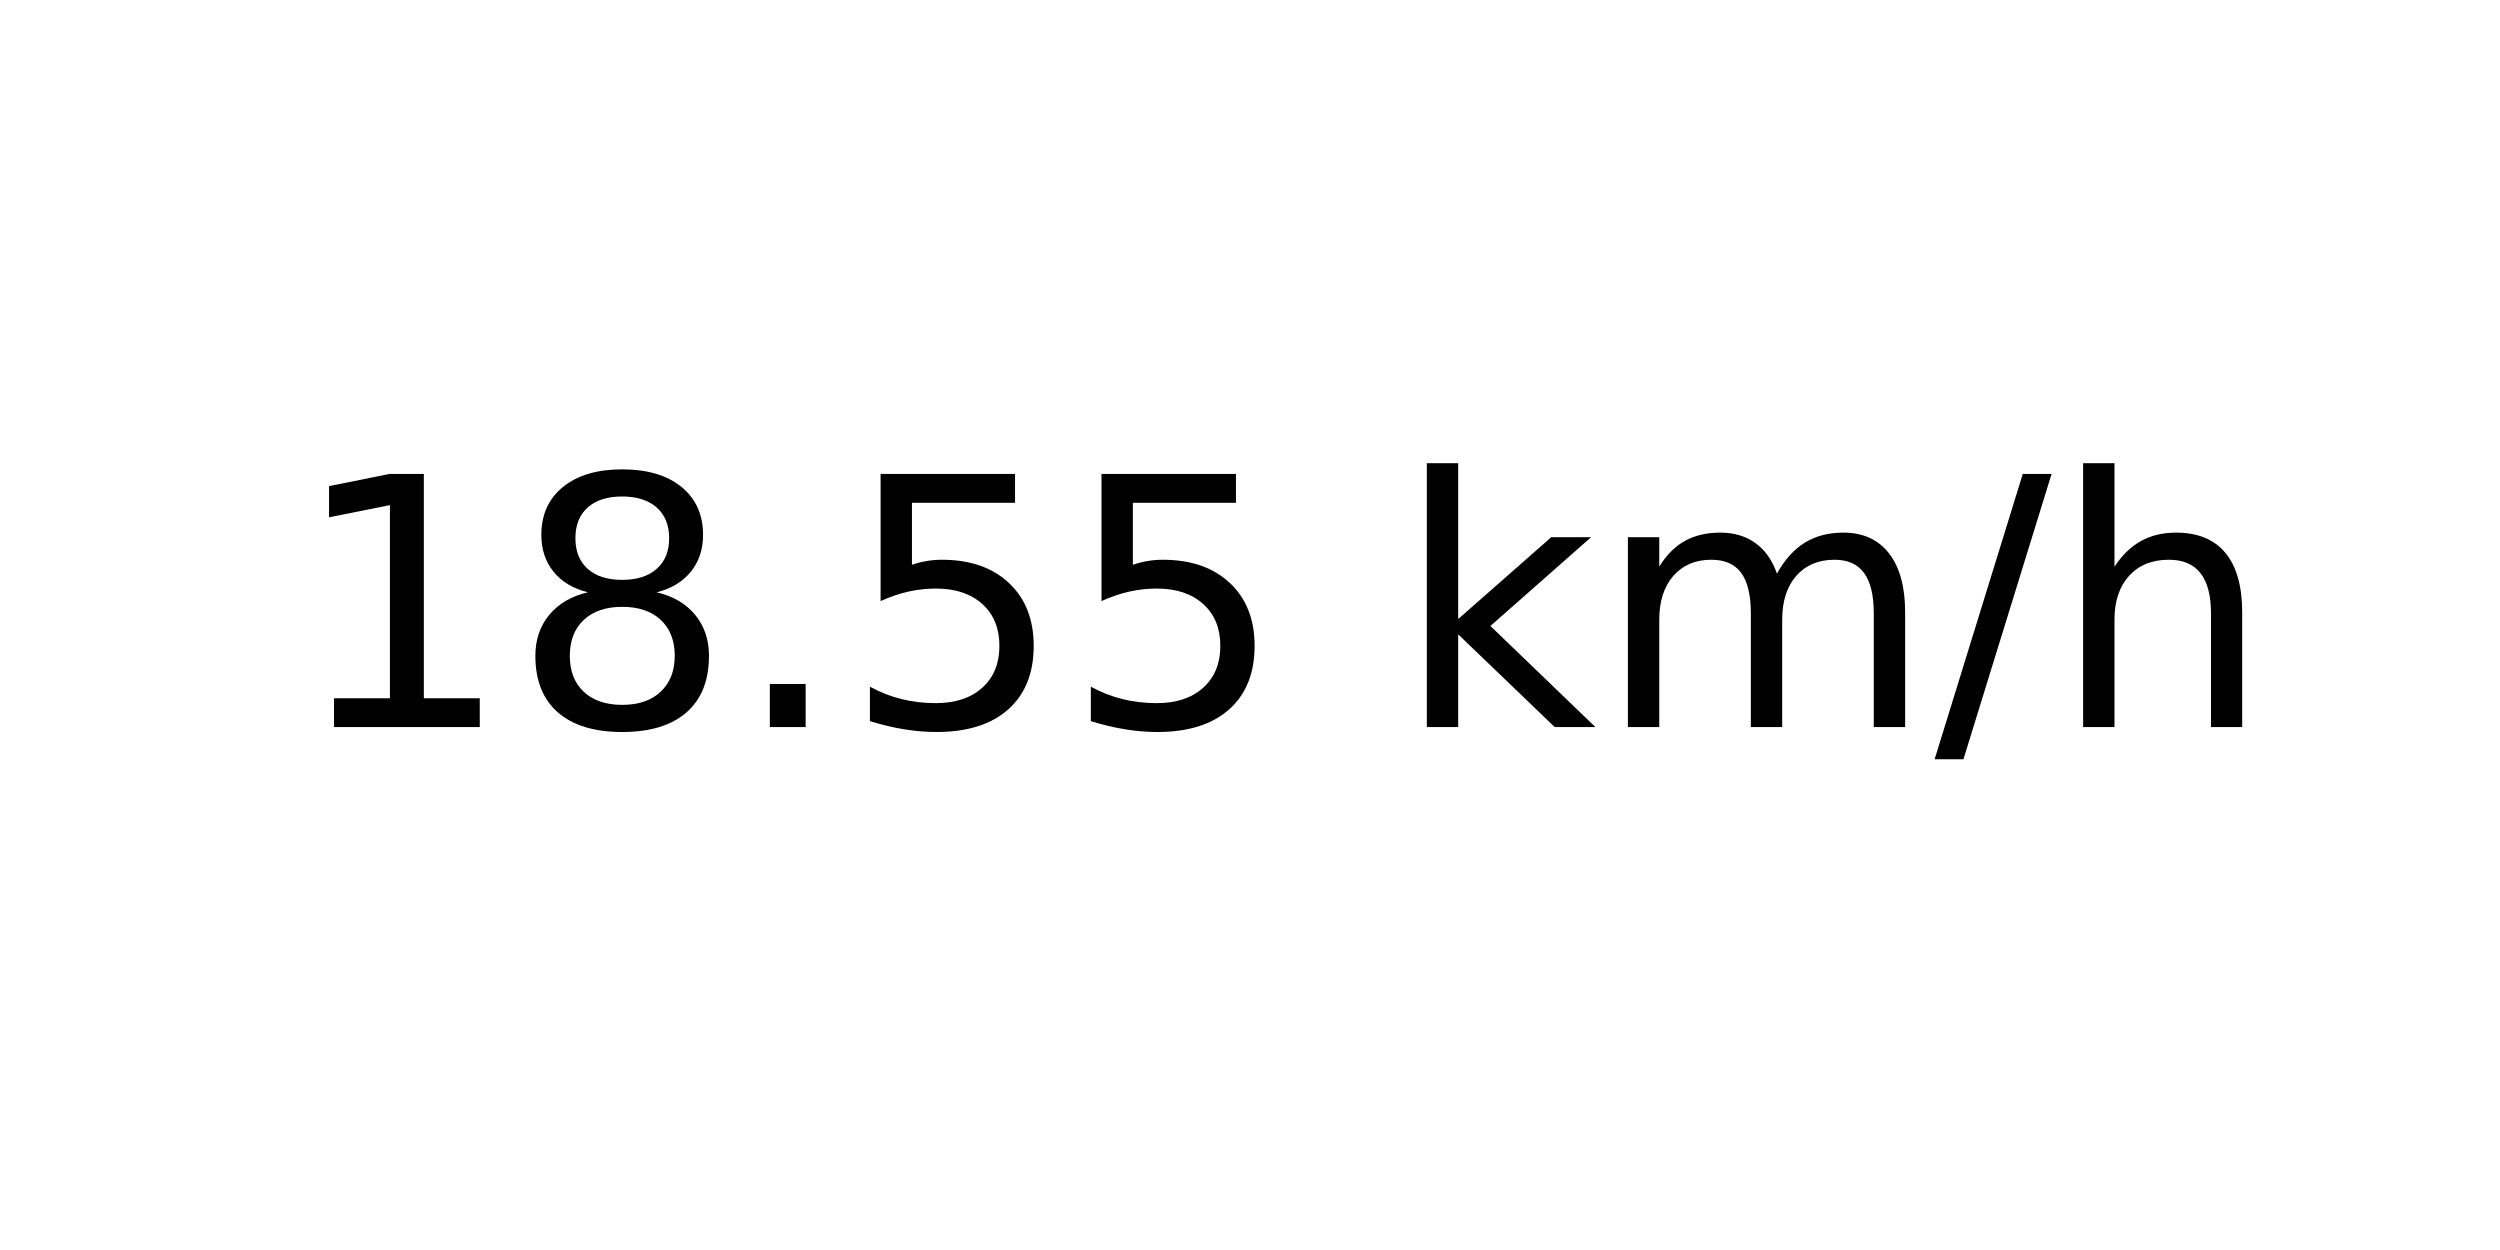
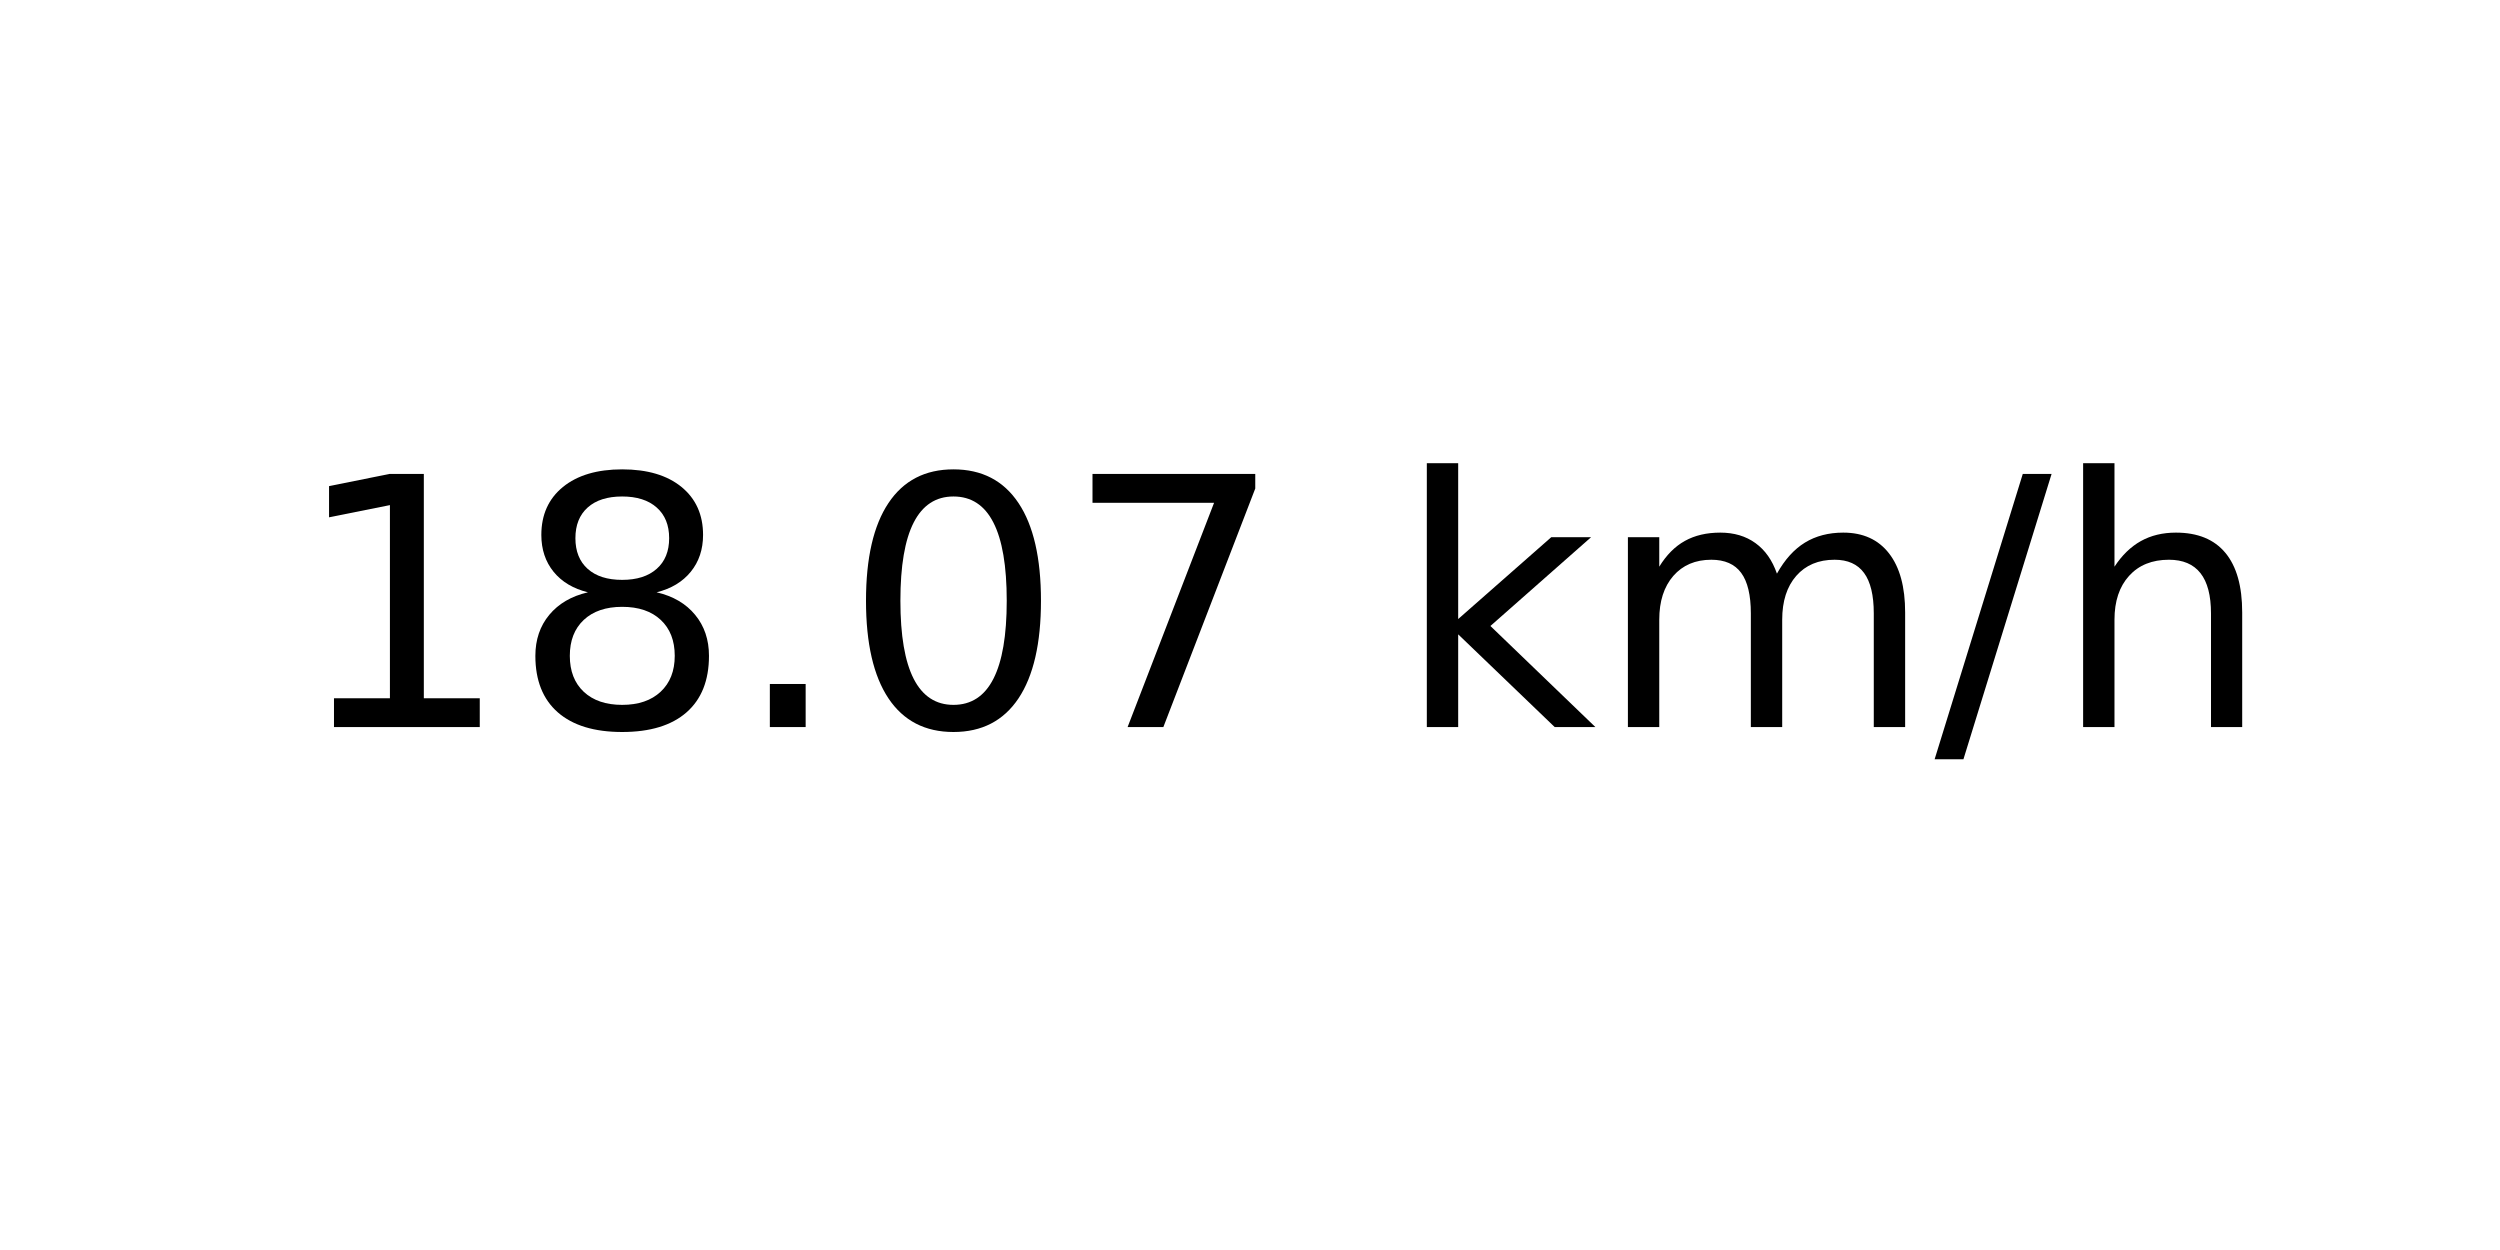
<svg xmlns="http://www.w3.org/2000/svg" xmlns:xlink="http://www.w3.org/1999/xlink" width="72pt" height="36pt" viewBox="0 0 72 36" version="1.1">
  <defs>
    <style type="text/css">*{stroke-linejoin: round; stroke-linecap: butt}</style>
  </defs>
  <g id="figure_1">
    <g id="axes_1">
      <g id="text_1">
        <g transform="translate(8.378125 20.93937) scale(0.1 -0.1)">
          <defs>
            <path id="DejaVuSans-31" d="M 794 531  L 1825 531  L 1825 4091  L 703 3866  L 703 4441  L 1819 4666  L 2450 4666  L 2450 531  L 3481 531  L 3481 0  L 794 0  L 794 531  z " transform="scale(0.015625)" />
            <path id="DejaVuSans-38" d="M 2034 2216  Q 1584 2216 1326 1975  Q 1069 1734 1069 1313  Q 1069 891 1326 650  Q 1584 409 2034 409  Q 2484 409 2743 651  Q 3003 894 3003 1313  Q 3003 1734 2745 1975  Q 2488 2216 2034 2216  z M 1403 2484  Q 997 2584 770 2862  Q 544 3141 544 3541  Q 544 4100 942 4425  Q 1341 4750 2034 4750  Q 2731 4750 3128 4425  Q 3525 4100 3525 3541  Q 3525 3141 3298 2862  Q 3072 2584 2669 2484  Q 3125 2378 3379 2068  Q 3634 1759 3634 1313  Q 3634 634 3220 271  Q 2806 -91 2034 -91  Q 1263 -91 848 271  Q 434 634 434 1313  Q 434 1759 690 2068  Q 947 2378 1403 2484  z M 1172 3481  Q 1172 3119 1398 2916  Q 1625 2713 2034 2713  Q 2441 2713 2670 2916  Q 2900 3119 2900 3481  Q 2900 3844 2670 4047  Q 2441 4250 2034 4250  Q 1625 4250 1398 4047  Q 1172 3844 1172 3481  z " transform="scale(0.015625)" />
            <path id="DejaVuSans-2e" d="M 684 794  L 1344 794  L 1344 0  L 684 0  L 684 794  z " transform="scale(0.015625)" />
-             <path id="DejaVuSans-35" d="M 691 4666  L 3169 4666  L 3169 4134  L 1269 4134  L 1269 2991  Q 1406 3038 1543 3061  Q 1681 3084 1819 3084  Q 2600 3084 3056 2656  Q 3513 2228 3513 1497  Q 3513 744 3044 326  Q 2575 -91 1722 -91  Q 1428 -91 1123 -41  Q 819 9 494 109  L 494 744  Q 775 591 1075 516  Q 1375 441 1709 441  Q 2250 441 2565 725  Q 2881 1009 2881 1497  Q 2881 1984 2565 2268  Q 2250 2553 1709 2553  Q 1456 2553 1204 2497  Q 953 2441 691 2322  L 691 4666  z " transform="scale(0.015625)" />
+             <path id="DejaVuSans-30" d="M 2034 4250  Q 1547 4250 1301 3770  Q 1056 3291 1056 2328  Q 1056 1369 1301 889  Q 1547 409 2034 409  Q 2525 409 2770 889  Q 3016 1369 3016 2328  Q 3016 3291 2770 3770  Q 2525 4250 2034 4250  z M 2034 4750  Q 2819 4750 3233 4129  Q 3647 3509 3647 2328  Q 3647 1150 3233 529  Q 2819 -91 2034 -91  Q 1250 -91 836 529  Q 422 1150 422 2328  Q 422 3509 836 4129  Q 1250 4750 2034 4750  z " transform="scale(0.015625)" />
+             <path id="DejaVuSans-37" d="M 525 4666  L 3525 4666  L 3525 4397  L 1831 0  L 1172 0  L 2766 4134  L 525 4134  L 525 4666  z " transform="scale(0.015625)" />
            <path id="DejaVuSans-20" transform="scale(0.015625)" />
            <path id="DejaVuSans-6b" d="M 581 4863  L 1159 4863  L 1159 1991  L 2875 3500  L 3609 3500  L 1753 1863  L 3688 0  L 2938 0  L 1159 1709  L 1159 0  L 581 0  L 581 4863  z " transform="scale(0.015625)" />
            <path id="DejaVuSans-6d" d="M 3328 2828  Q 3544 3216 3844 3400  Q 4144 3584 4550 3584  Q 5097 3584 5394 3201  Q 5691 2819 5691 2113  L 5691 0  L 5113 0  L 5113 2094  Q 5113 2597 4934 2840  Q 4756 3084 4391 3084  Q 3944 3084 3684 2787  Q 3425 2491 3425 1978  L 3425 0  L 2847 0  L 2847 2094  Q 2847 2600 2669 2842  Q 2491 3084 2119 3084  Q 1678 3084 1418 2786  Q 1159 2488 1159 1978  L 1159 0  L 581 0  L 581 3500  L 1159 3500  L 1159 2956  Q 1356 3278 1631 3431  Q 1906 3584 2284 3584  Q 2666 3584 2933 3390  Q 3200 3197 3328 2828  z " transform="scale(0.015625)" />
            <path id="DejaVuSans-2f" d="M 1625 4666  L 2156 4666  L 531 -594  L 0 -594  L 1625 4666  z " transform="scale(0.015625)" />
            <path id="DejaVuSans-68" d="M 3513 2113  L 3513 0  L 2938 0  L 2938 2094  Q 2938 2591 2744 2837  Q 2550 3084 2163 3084  Q 1697 3084 1428 2787  Q 1159 2491 1159 1978  L 1159 0  L 581 0  L 581 4863  L 1159 4863  L 1159 2956  Q 1366 3272 1645 3428  Q 1925 3584 2291 3584  Q 2894 3584 3203 3211  Q 3513 2838 3513 2113  z " transform="scale(0.015625)" />
          </defs>
          <use xlink:href="#DejaVuSans-31" />
          <use xlink:href="#DejaVuSans-38" x="63.623" />
          <use xlink:href="#DejaVuSans-2e" x="127.246" />
-           <use xlink:href="#DejaVuSans-35" x="159.033" />
-           <use xlink:href="#DejaVuSans-35" x="222.656" />
+           <use xlink:href="#DejaVuSans-30" x="159.033" />
+           <use xlink:href="#DejaVuSans-37" x="222.656" />
          <use xlink:href="#DejaVuSans-20" x="286.279" />
          <use xlink:href="#DejaVuSans-6b" x="318.066" />
          <use xlink:href="#DejaVuSans-6d" x="375.977" />
          <use xlink:href="#DejaVuSans-2f" x="473.389" />
          <use xlink:href="#DejaVuSans-68" x="507.08" />
        </g>
      </g>
    </g>
  </g>
</svg>
